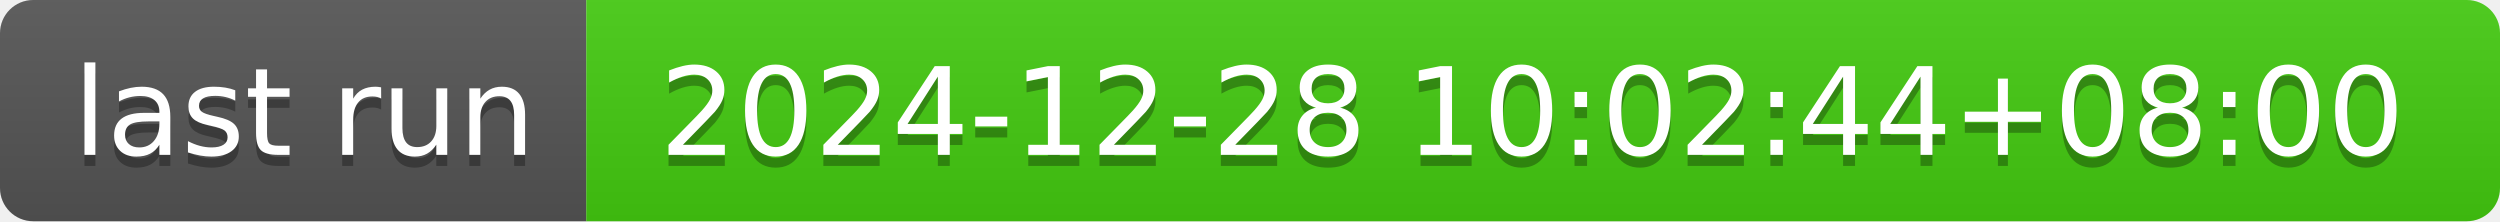
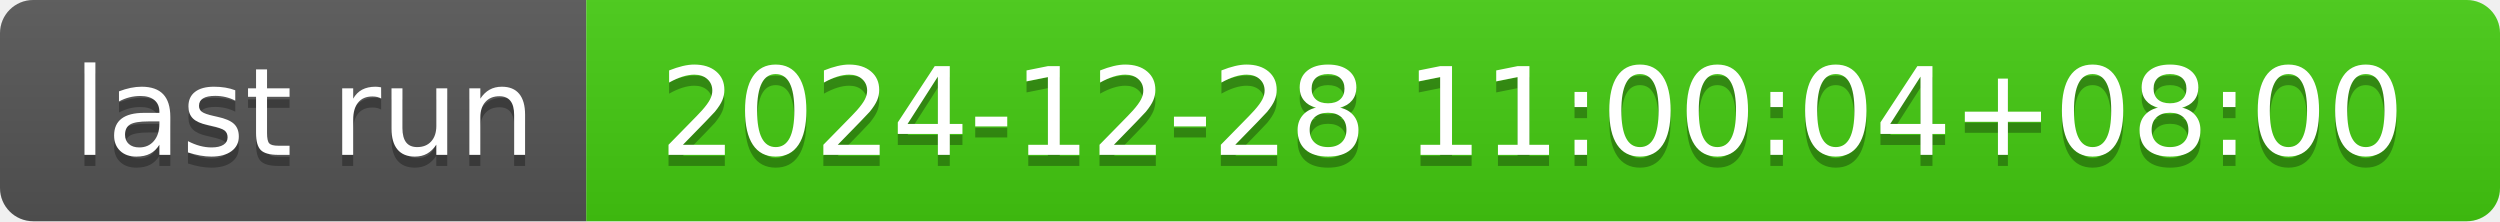
- <svg xmlns="http://www.w3.org/2000/svg" width="226" height="20" role="img" aria-label="last run: 2024-12-28 10:02:44+08:00">
+ <svg xmlns="http://www.w3.org/2000/svg" width="226" height="20" role="img" aria-label="last run: 2024-12-28 11:00:04+08:00">
  <linearGradient id="s" x2="0" y2="100%">
    <stop offset="0" stop-color="#bbb" stop-opacity=".1" />
    <stop offset="1" stop-opacity=".1" />
  </linearGradient>
  <clipPath id="r">
    <rect width="226" height="20" rx="3" fill="#fff" />
  </clipPath>
  <g clip-path="url(#r)">
    <rect width="53" height="20" fill="#555" />
    <rect x="53" width="173" height="20" fill="#4c1" />
    <rect width="226" height="20" fill="url(#s)" />
  </g>
  <g fill="#fff" text-anchor="middle" font-family="Verdana,Geneva,DejaVu Sans,sans-serif" text-rendering="geometricPrecision" font-size="110">
    <text aria-hidden="true" x="275" y="150" fill="#010101" fill-opacity=".3" transform="scale(.1)" textLength="430">last run</text>
    <text x="275" y="140" transform="scale(.1)" fill="#fff" textLength="430">last run</text>
-     <text aria-hidden="true" x="1385" y="150" fill="#010101" fill-opacity=".3" transform="scale(.1)" textLength="1630">2024-12-28 10:02:44+08:00</text>
-     <text x="1385" y="140" transform="scale(.1)" fill="#fff" textLength="1630">2024-12-28 10:02:44+08:00</text>
+     <text aria-hidden="true" x="1385" y="150" fill="#010101" fill-opacity=".3" transform="scale(.1)" textLength="1630">2024-12-28 11:00:04+08:00</text>
+     <text x="1385" y="140" transform="scale(.1)" fill="#fff" textLength="1630">2024-12-28 11:00:04+08:00</text>
  </g>
</svg>
